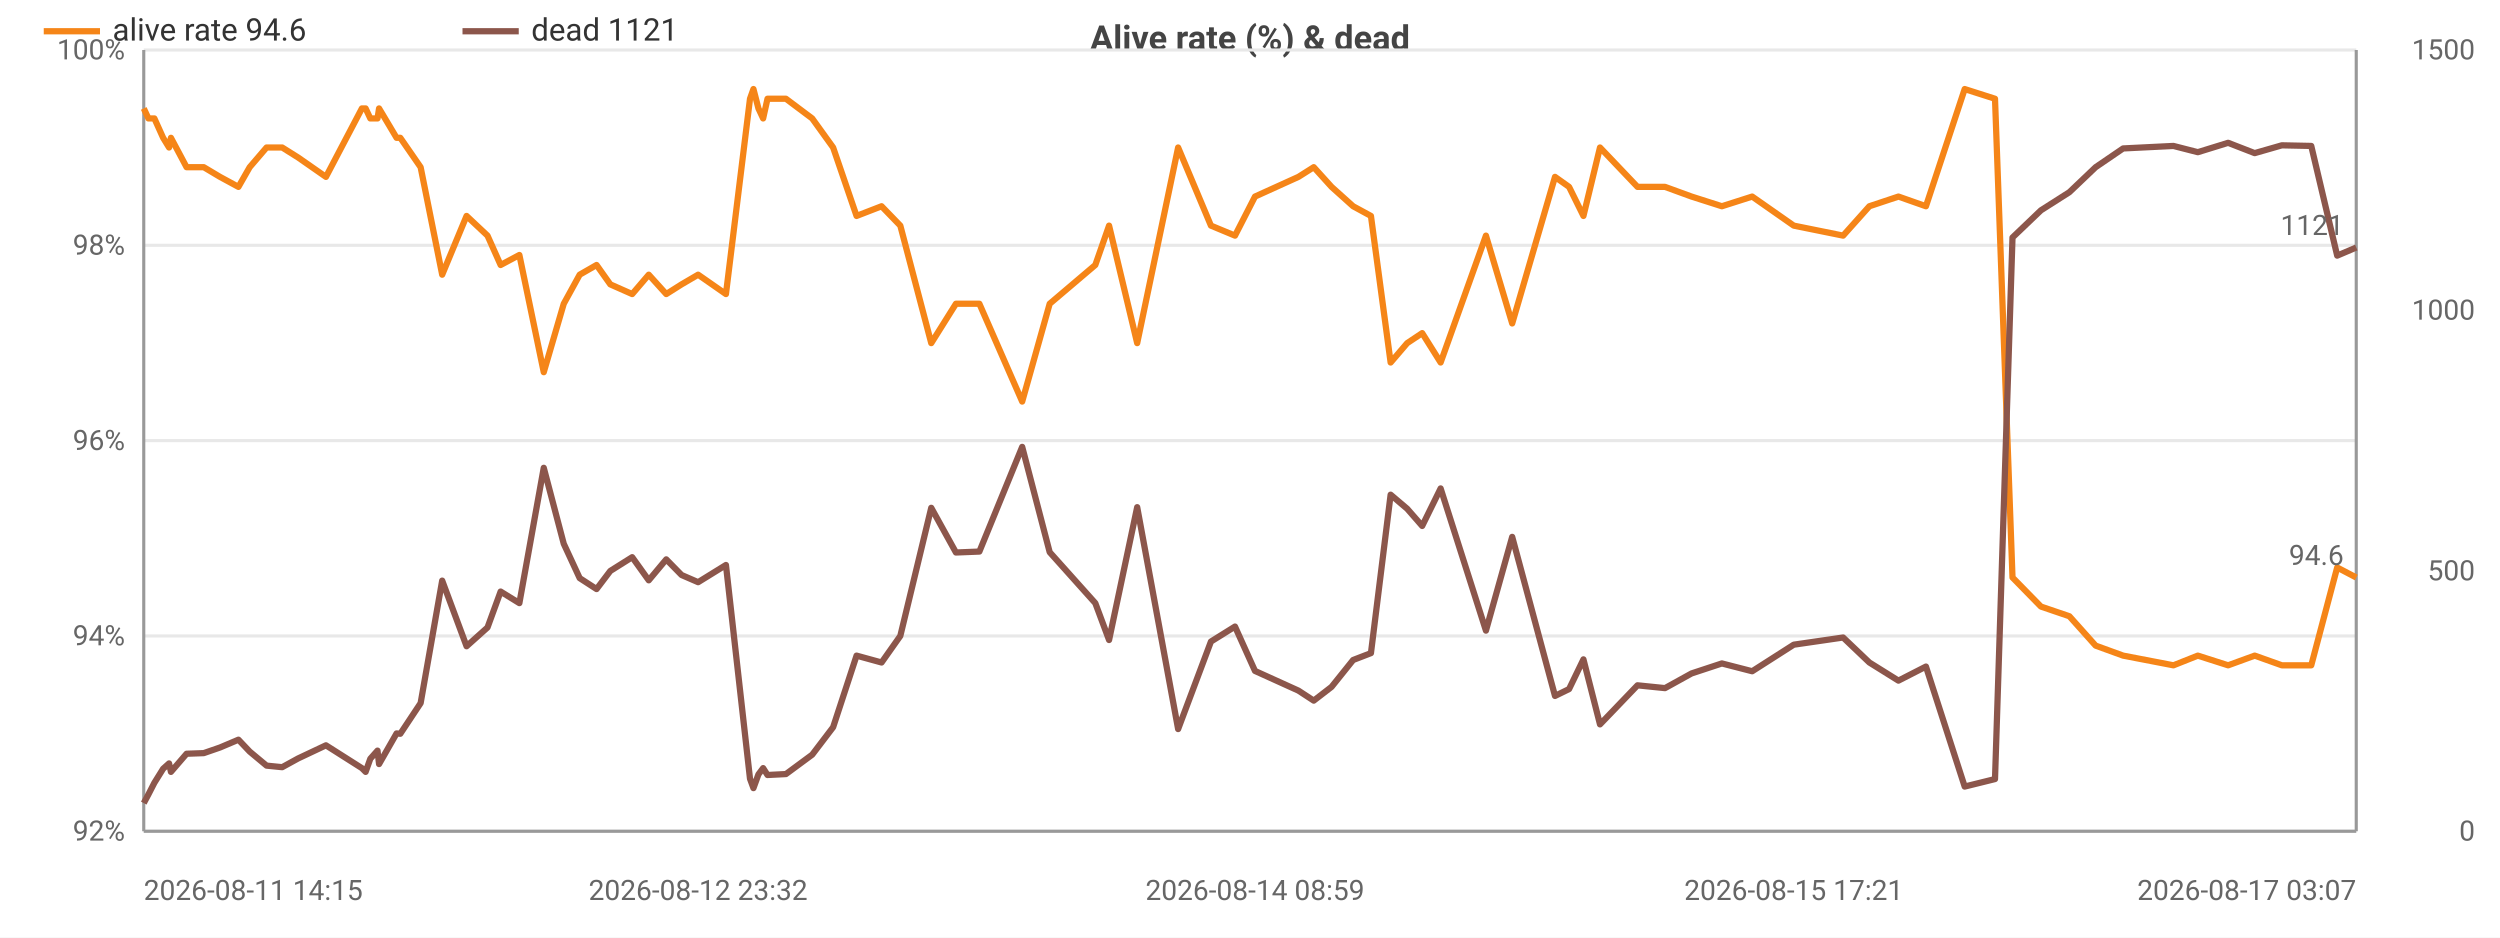
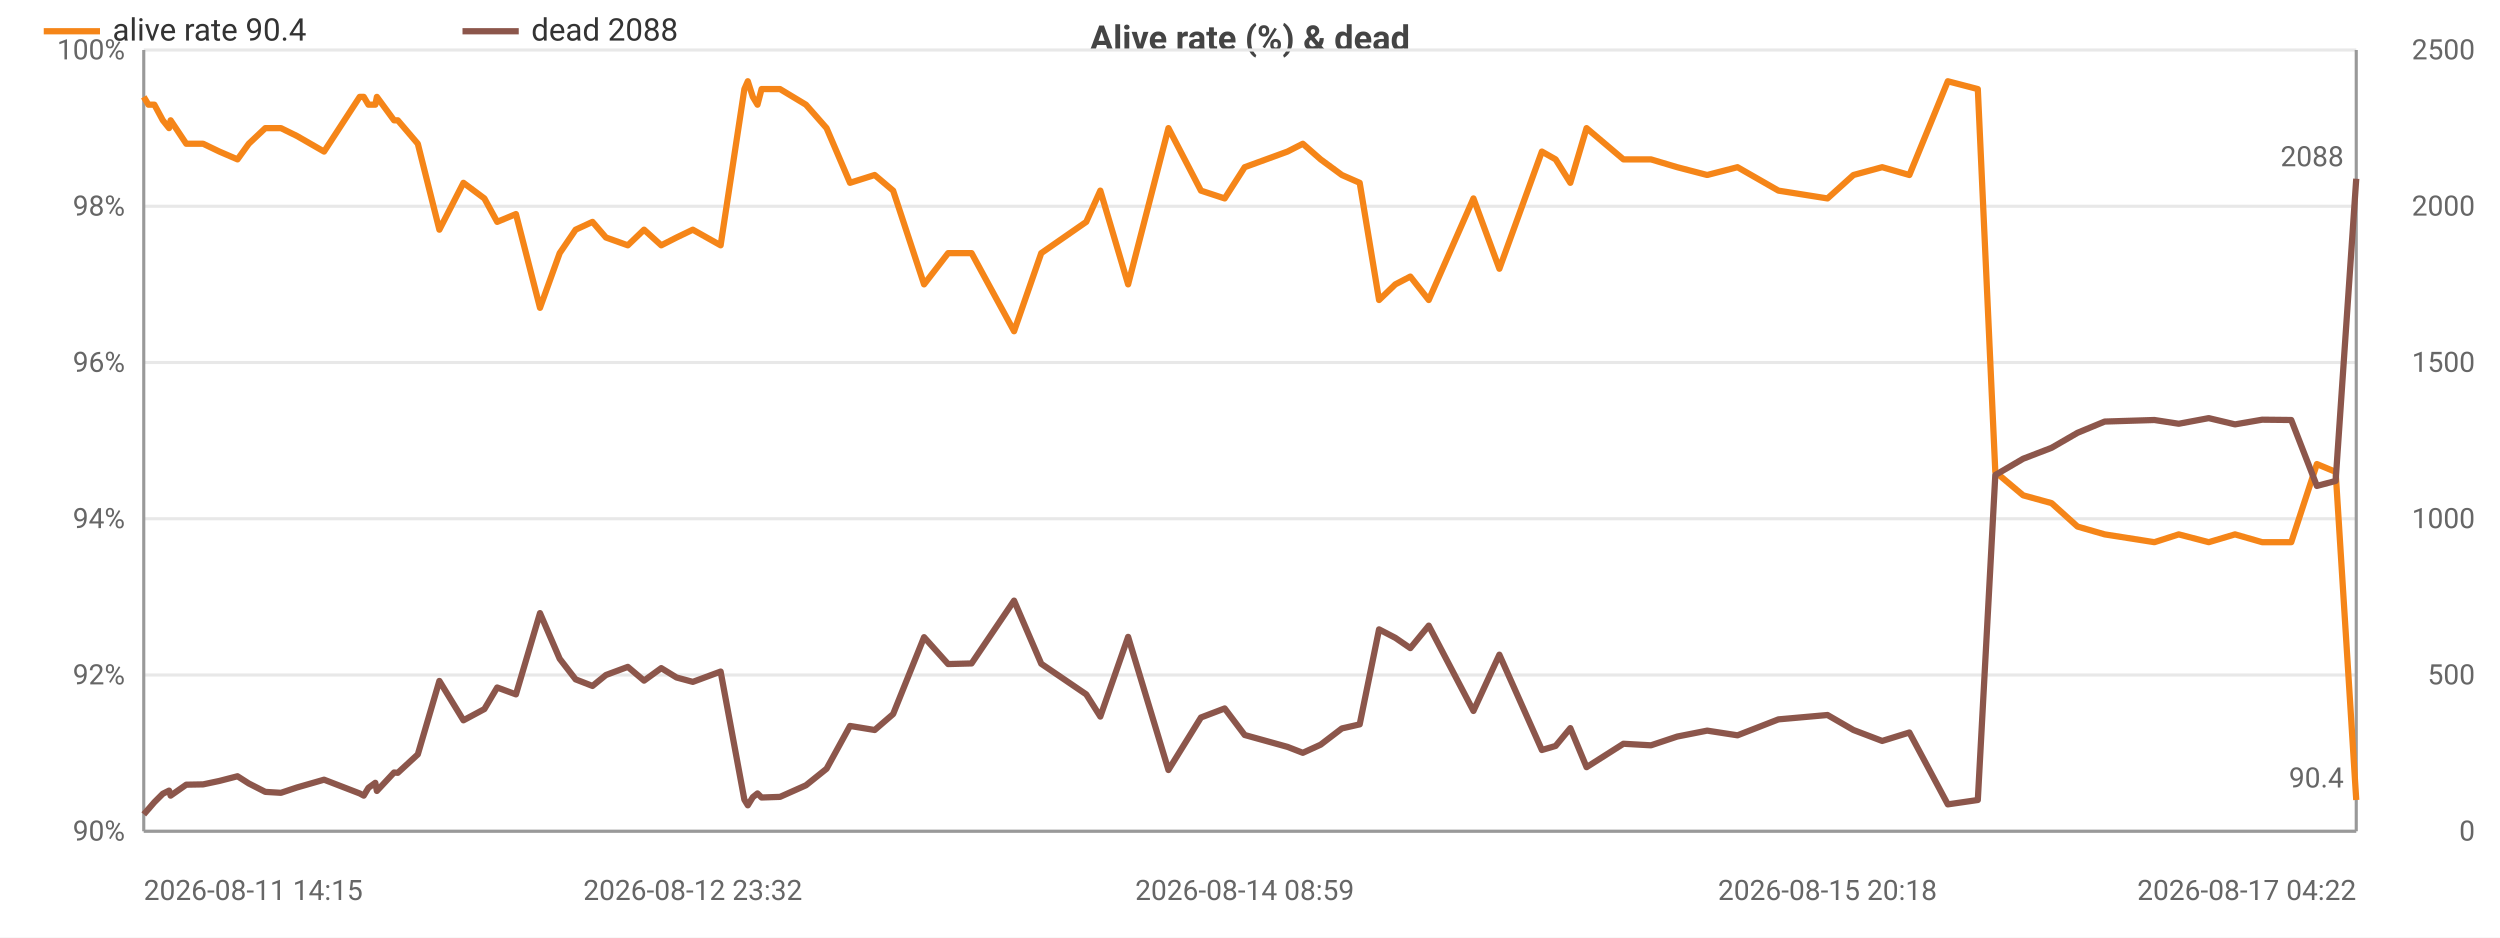
<svg xmlns="http://www.w3.org/2000/svg" width="800" height="300" viewBox="0 0 800 300">
  <rect width="800" height="300" fill="#ffffff" />
  <style>text{font-family:system-ui,-apple-system,'Segoe UI',Roboto,sans-serif}.g{stroke:#e8e8e8;stroke-width:1}.a{stroke:#999;stroke-width:1}.t{font-size:9px;fill:#666}.m{font-size:9px;text-anchor:middle;fill:#666}.e{font-size:9px;text-anchor:end;fill:#666}.l{font-size:10px;fill:#333}.tt{font-size:11px;font-weight:600;text-anchor:middle;fill:#444}</style>
  <text class="tt" x="400.0" y="16">Alive rate (%) &amp; dead</text>
  <line class="g" x1="46" y1="266" x2="754" y2="266" />
-   <text class="e" x="40" y="269">92%</text>
-   <line class="g" x1="46" y1="203.5" x2="754" y2="203.5" />
-   <text class="e" x="40" y="206.5">94%</text>
-   <line class="g" x1="46" y1="141" x2="754" y2="141" />
-   <text class="e" x="40" y="144">96%</text>
-   <line class="g" x1="46" y1="78.5" x2="754" y2="78.5" />
-   <text class="e" x="40" y="81.5">98%</text>
+   <text class="e" x="40" y="269">90%</text>
+   <line class="g" x1="46" y1="216" x2="754" y2="216" />
+   <text class="e" x="40" y="219">92%</text>
+   <line class="g" x1="46" y1="166" x2="754" y2="166" />
+   <text class="e" x="40" y="169">94%</text>
+   <line class="g" x1="46" y1="116" x2="754" y2="116" />
+   <text class="e" x="40" y="119">96%</text>
+   <line class="g" x1="46" y1="66" x2="754" y2="66" />
+   <text class="e" x="40" y="69">98%</text>
  <line class="g" x1="46" y1="16" x2="754" y2="16" />
  <text class="e" x="40" y="19">100%</text>
  <text class="e" x="792" y="269">0</text>
-   <text class="e" x="792" y="185.7">500</text>
-   <text class="e" x="792" y="102.3">1000</text>
-   <text class="e" x="792" y="19">1500</text>
+   <text class="e" x="792" y="219">500</text>
+   <text class="e" x="792" y="169">1000</text>
+   <text class="e" x="792" y="119">1500</text>
+   <text class="e" x="792" y="69">2000</text>
+   <text class="e" x="792" y="19">2500</text>
  <line class="a" x1="754" y1="16" x2="754" y2="266" />
  <line class="a" x1="46" y1="16" x2="46" y2="266" />
  <line class="a" x1="46" y1="266" x2="754" y2="266" />
-   <polyline fill="none" stroke="#f58518" stroke-width="2" stroke-linejoin="round" points="46,34.7 47.5,37.9 49.4,37.9 52.2,44.1 54.1,47.2 54.7,44.1 59.7,53.5 65.2,53.5 70.4,56.6 76.3,59.8 79.9,53.5 85.3,47.2 90.3,47.2 95.4,50.4 104.3,56.6 115.8,34.7 117.0,34.7 118.5,37.9 120.8,37.9 121.3,34.7 126.9,44.1 128.1,44.1 134.6,53.5 141.5,87.9 149.3,69.1 156.0,75.4 160.2,84.8 166.2,81.6 174.0,119.1 180.4,97.2 185.5,87.9 190.9,84.8 195.3,91 202.3,94.1 207.6,87.9 213.2,94.1 218.1,91 223.4,87.9 232.3,94.1 240.0,31.6 241.1,28.5 242.7,34.7 244.2,37.9 245.6,31.6 251.5,31.6 259.9,37.9 266.6,47.2 274.1,69.1 282.1,66 288.1,72.2 298.0,109.8 305.9,97.2 313.4,97.2 327.1,128.5 335.9,97.2 350.5,84.8 354.9,72.2 363.9,109.8 377.0,47.2 387.5,72.2 395.2,75.4 401.6,62.9 415.5,56.6 420.4,53.5 426.1,59.8 433.0,66 438.7,69.1 445.0,116 450.3,109.8 455.1,106.6 461.0,116 475.5,75.4 483.9,103.5 497.6,56.6 502.1,59.8 506.7,69.1 512.0,47.2 524.0,59.8 532.8,59.8 541.3,62.9 551.0,66 560.7,62.9 574.0,72.2 589.8,75.4 598.2,66 607.5,62.9 616.3,66 628.7,28.5 638.4,31.6 644.0,184.8 653.1,194.1 662.2,197.2 670.6,206.6 679.4,209.8 695.5,212.9 703.3,209.8 713.0,212.9 721.5,209.8 730.2,212.9 739.6,212.9 747.9,181.6 754,184.8" />
-   <circle cx="46" cy="34.7" r="4" fill="transparent" />
-   <circle cx="54.7" cy="44.1" r="4" fill="transparent" />
-   <circle cx="85.3" cy="47.2" r="4" fill="transparent" />
-   <circle cx="117.0" cy="34.7" r="4" fill="transparent" />
-   <circle cx="128.1" cy="44.1" r="4" fill="transparent" />
-   <circle cx="166.2" cy="81.6" r="4" fill="transparent" />
-   <circle cx="195.3" cy="91" r="4" fill="transparent" />
-   <circle cx="223.4" cy="87.9" r="4" fill="transparent" />
-   <circle cx="245.6" cy="31.6" r="4" fill="transparent" />
-   <circle cx="282.1" cy="66" r="4" fill="transparent" />
-   <circle cx="327.1" cy="128.5" r="4" fill="transparent" />
-   <circle cx="377.0" cy="47.2" r="4" fill="transparent" />
-   <circle cx="426.1" cy="59.8" r="4" fill="transparent" />
-   <circle cx="455.1" cy="106.6" r="4" fill="transparent" />
-   <circle cx="502.1" cy="59.8" r="4" fill="transparent" />
-   <circle cx="551.0" cy="66" r="4" fill="transparent" />
-   <circle cx="607.5" cy="62.9" r="4" fill="transparent" />
-   <circle cx="653.1" cy="194.1" r="4" fill="transparent" />
-   <circle cx="713.0" cy="212.9" r="4" fill="transparent" />
-   <circle cx="754" cy="184.8" r="4" fill="transparent" />
-   <text class="t" x="750" y="180.8" text-anchor="end" fill="#f58518">94.6</text>
-   <polyline fill="none" stroke="#8c564b" stroke-width="2" stroke-linejoin="round" points="46,257 47.5,254.2 49.4,250.5 52.2,246 54.1,244.3 54.7,247 59.7,241.2 65.2,241 70.4,239.2 76.3,236.7 79.9,240.5 85.3,245 90.3,245.5 95.4,242.7 104.3,238.5 115.8,245.8 117.0,247 118.5,242.8 120.8,240.2 121.3,244.5 126.9,234.7 128.1,234.8 134.6,225 141.5,185.8 149.3,206.8 156.0,200.8 160.2,189.3 166.2,193 174.0,149.7 180.4,174 185.5,185 190.9,188.5 195.3,182.7 202.3,178.3 207.6,185.7 213.2,179 218.1,184 223.4,186.3 232.3,180.8 240.0,249.2 241.1,252.2 242.7,247.8 244.2,245.8 245.6,248 251.5,247.7 259.9,241.5 266.6,232.7 274.1,209.8 282.1,212 288.1,203.5 298.0,162.5 305.9,176.8 313.4,176.5 327.1,143 335.9,176.7 350.5,193 354.9,204.8 363.9,162.3 377.0,233.3 387.5,205.3 395.2,200.5 401.6,214.7 415.5,221 420.4,224.2 426.1,219.8 433.0,211.2 438.7,209 445.0,158.3 450.3,162.8 455.1,168.3 461.0,156.3 475.5,201.8 483.9,171.8 497.6,222.7 502.1,220.5 506.7,211 512.0,231.8 524.0,219.3 532.8,220.2 541.3,215.5 551.0,212.3 560.7,214.8 574.0,206.3 589.8,204 598.2,212 607.5,217.8 616.3,213.3 628.7,251.7 638.4,249.3 644.0,76 653.1,67.3 662.2,61.5 670.6,53.5 679.4,47.5 695.5,46.7 703.3,48.7 713.0,45.7 721.5,49 730.2,46.5 739.6,46.7 747.9,81.8 754,79.2" />
-   <circle cx="46" cy="257" r="4" fill="transparent" />
-   <circle cx="54.7" cy="247" r="4" fill="transparent" />
-   <circle cx="85.3" cy="245" r="4" fill="transparent" />
-   <circle cx="117.0" cy="247" r="4" fill="transparent" />
-   <circle cx="128.1" cy="234.8" r="4" fill="transparent" />
-   <circle cx="166.2" cy="193" r="4" fill="transparent" />
-   <circle cx="195.3" cy="182.7" r="4" fill="transparent" />
-   <circle cx="223.4" cy="186.3" r="4" fill="transparent" />
-   <circle cx="245.6" cy="248" r="4" fill="transparent" />
-   <circle cx="282.1" cy="212" r="4" fill="transparent" />
-   <circle cx="327.1" cy="143" r="4" fill="transparent" />
-   <circle cx="377.0" cy="233.3" r="4" fill="transparent" />
-   <circle cx="426.1" cy="219.8" r="4" fill="transparent" />
-   <circle cx="455.1" cy="168.3" r="4" fill="transparent" />
-   <circle cx="502.1" cy="220.5" r="4" fill="transparent" />
-   <circle cx="551.0" cy="212.3" r="4" fill="transparent" />
-   <circle cx="607.5" cy="217.8" r="4" fill="transparent" />
-   <circle cx="653.1" cy="67.3" r="4" fill="transparent" />
-   <circle cx="713.0" cy="45.7" r="4" fill="transparent" />
-   <circle cx="754" cy="79.2" r="4" fill="transparent" />
-   <text class="t" x="750" y="75.2" text-anchor="end" fill="#8c564b">1121</text>
+   <polyline fill="none" stroke="#f58518" stroke-width="2" stroke-linejoin="round" points="46,31 47.5,33.5 49.4,33.5 52.1,38.5 54.1,41 54.6,38.5 59.6,46 65.0,46 70.2,48.5 76.0,51 79.6,46 84.9,41 89.9,41 95.0,43.5 103.7,48.5 115.1,31 116.4,31 117.9,33.5 120.1,33.5 120.6,31 126.1,38.5 127.3,38.5 133.7,46 140.6,73.5 148.3,58.5 155.0,63.5 159.1,71 165.1,68.5 172.8,98.5 179.1,81 184.2,73.5 189.6,71 193.9,76 200.9,78.5 206.1,73.5 211.6,78.5 216.5,76 221.7,73.5 230.6,78.5 238.2,28.5 239.3,26 240.9,31 242.4,33.5 243.7,28.5 249.6,28.5 257.9,33.5 264.5,41 272.0,58.5 279.9,56 285.8,61 295.7,91 303.4,81 310.9,81 324.5,106 333.2,81 347.6,71 352.1,61 361.0,91 373.9,41 384.3,61 391.9,63.5 398.3,53.5 412.0,48.5 416.9,46 422.6,51 429.4,56 435.1,58.5 441.3,96 446.5,91 451.3,88.5 457.2,96 471.5,63.5 479.8,86 493.4,48.5 497.8,51 502.5,58.5 507.7,41 519.5,51 528.3,51 536.7,53.5 546.3,56 556.0,53.5 569.1,61 584.8,63.5 593.1,56 602.3,53.5 611.0,56 623.3,26 632.9,28.5 638.5,151 647.4,158.5 656.5,161 664.8,168.5 673.5,171 689.4,173.5 697.2,171 706.8,173.5 715.2,171 723.9,173.5 733.2,173.5 741.4,148.5 747.4,151 754,256" />
+   <circle cx="46" cy="31" r="4" fill="transparent" />
+   <circle cx="54.6" cy="38.5" r="4" fill="transparent" />
+   <circle cx="84.9" cy="41" r="4" fill="transparent" />
+   <circle cx="116.4" cy="31" r="4" fill="transparent" />
+   <circle cx="127.3" cy="38.5" r="4" fill="transparent" />
+   <circle cx="165.1" cy="68.5" r="4" fill="transparent" />
+   <circle cx="193.9" cy="76" r="4" fill="transparent" />
+   <circle cx="230.6" cy="78.5" r="4" fill="transparent" />
+   <circle cx="243.7" cy="28.5" r="4" fill="transparent" />
+   <circle cx="279.9" cy="56" r="4" fill="transparent" />
+   <circle cx="333.2" cy="81" r="4" fill="transparent" />
+   <circle cx="384.3" cy="61" r="4" fill="transparent" />
+   <circle cx="422.6" cy="51" r="4" fill="transparent" />
+   <circle cx="457.2" cy="96" r="4" fill="transparent" />
+   <circle cx="502.5" cy="58.5" r="4" fill="transparent" />
+   <circle cx="556.0" cy="53.5" r="4" fill="transparent" />
+   <circle cx="611.0" cy="56" r="4" fill="transparent" />
+   <circle cx="656.5" cy="161" r="4" fill="transparent" />
+   <circle cx="715.2" cy="171" r="4" fill="transparent" />
+   <circle cx="754" cy="256" r="4" fill="transparent" />
+   <text class="t" x="750" y="252" text-anchor="end" fill="#f58518">90.4</text>
+   <polyline fill="none" stroke="#8c564b" stroke-width="2" stroke-linejoin="round" points="46,260.6 47.5,258.9 49.4,256.7 52.1,254 54.1,253 54.6,254.6 59.6,251.1 65.0,251 70.2,249.9 76.0,248.4 79.6,250.7 84.9,253.4 89.9,253.7 95.0,252 103.7,249.5 115.1,253.9 116.4,254.6 117.9,252.1 120.1,250.5 120.6,253.1 126.1,247.2 127.3,247.3 133.7,241.4 140.6,217.9 148.3,230.5 155.0,226.9 159.1,220 165.1,222.2 172.8,196.2 179.1,210.8 184.2,217.4 189.6,219.5 193.9,216 200.9,213.4 206.1,217.8 211.6,213.8 216.5,216.8 221.7,218.2 230.6,214.9 238.2,255.9 239.3,257.7 240.9,255.1 242.4,253.9 243.7,255.2 249.6,255 257.9,251.3 264.5,246 272.0,232.3 279.9,233.6 285.8,228.5 295.7,203.9 303.4,212.5 310.9,212.3 324.5,192.2 333.2,212.4 347.6,222.2 352.1,229.3 361.0,203.8 373.9,246.4 384.3,229.6 391.9,226.7 398.3,235.2 412.0,239 416.9,240.9 422.6,238.3 429.4,233.1 435.1,231.8 441.3,201.4 446.5,204.1 451.3,207.4 457.2,200.2 471.5,227.5 479.8,209.5 493.4,240 497.8,238.7 502.5,233 507.7,245.5 519.5,238 528.3,238.5 536.7,235.7 546.3,233.8 556.0,235.3 569.1,230.2 584.8,228.8 593.1,233.6 602.3,237.1 611.0,234.4 623.3,257.4 632.9,256 638.5,152 647.4,146.8 656.5,143.3 664.8,138.5 673.5,134.9 689.4,134.4 697.2,135.6 706.8,133.8 715.2,135.8 723.9,134.3 733.2,134.4 741.4,155.5 747.4,153.9 754,57.2" />
+   <circle cx="46" cy="260.6" r="4" fill="transparent" />
+   <circle cx="54.6" cy="254.6" r="4" fill="transparent" />
+   <circle cx="84.9" cy="253.4" r="4" fill="transparent" />
+   <circle cx="116.4" cy="254.6" r="4" fill="transparent" />
+   <circle cx="127.3" cy="247.3" r="4" fill="transparent" />
+   <circle cx="165.1" cy="222.2" r="4" fill="transparent" />
+   <circle cx="193.9" cy="216" r="4" fill="transparent" />
+   <circle cx="230.6" cy="214.9" r="4" fill="transparent" />
+   <circle cx="243.7" cy="255.2" r="4" fill="transparent" />
+   <circle cx="279.9" cy="233.6" r="4" fill="transparent" />
+   <circle cx="333.2" cy="212.4" r="4" fill="transparent" />
+   <circle cx="384.3" cy="229.6" r="4" fill="transparent" />
+   <circle cx="422.6" cy="238.3" r="4" fill="transparent" />
+   <circle cx="457.2" cy="200.2" r="4" fill="transparent" />
+   <circle cx="502.5" cy="233" r="4" fill="transparent" />
+   <circle cx="556.0" cy="235.3" r="4" fill="transparent" />
+   <circle cx="611.0" cy="234.4" r="4" fill="transparent" />
+   <circle cx="656.5" cy="143.3" r="4" fill="transparent" />
+   <circle cx="715.2" cy="135.8" r="4" fill="transparent" />
+   <circle cx="754" cy="57.2" r="4" fill="transparent" />
+   <text class="t" x="750" y="53.2" text-anchor="end" fill="#8c564b">2088</text>
  <text class="t" x="46" y="288">2026-08-11 14:15</text>
-   <text class="m" x="223.4" y="288">2026-08-12 23:32</text>
-   <text class="m" x="401.6" y="288">2026-08-14 08:59</text>
-   <text class="m" x="574.0" y="288">2026-08-15 17:21</text>
-   <text class="e" x="754" y="288">2026-08-17 03:07</text>
+   <text class="m" x="221.7" y="288">2026-08-12 23:32</text>
+   <text class="m" x="398.3" y="288">2026-08-14 08:59</text>
+   <text class="m" x="584.8" y="288">2026-08-15 20:18</text>
+   <text class="e" x="754" y="288">2026-08-17 04:22</text>
  <line x1="14" y1="10" x2="32" y2="10" stroke="#f58518" stroke-width="2" />
-   <text class="l" x="36" y="13">alive rate 94.6</text>
+   <text class="l" x="36" y="13">alive rate 90.4</text>
  <line x1="148.0" y1="10" x2="166.0" y2="10" stroke="#8c564b" stroke-width="2" />
-   <text class="l" x="170.0" y="13">dead 1121</text>
+   <text class="l" x="170.0" y="13">dead 2088</text>
</svg>
